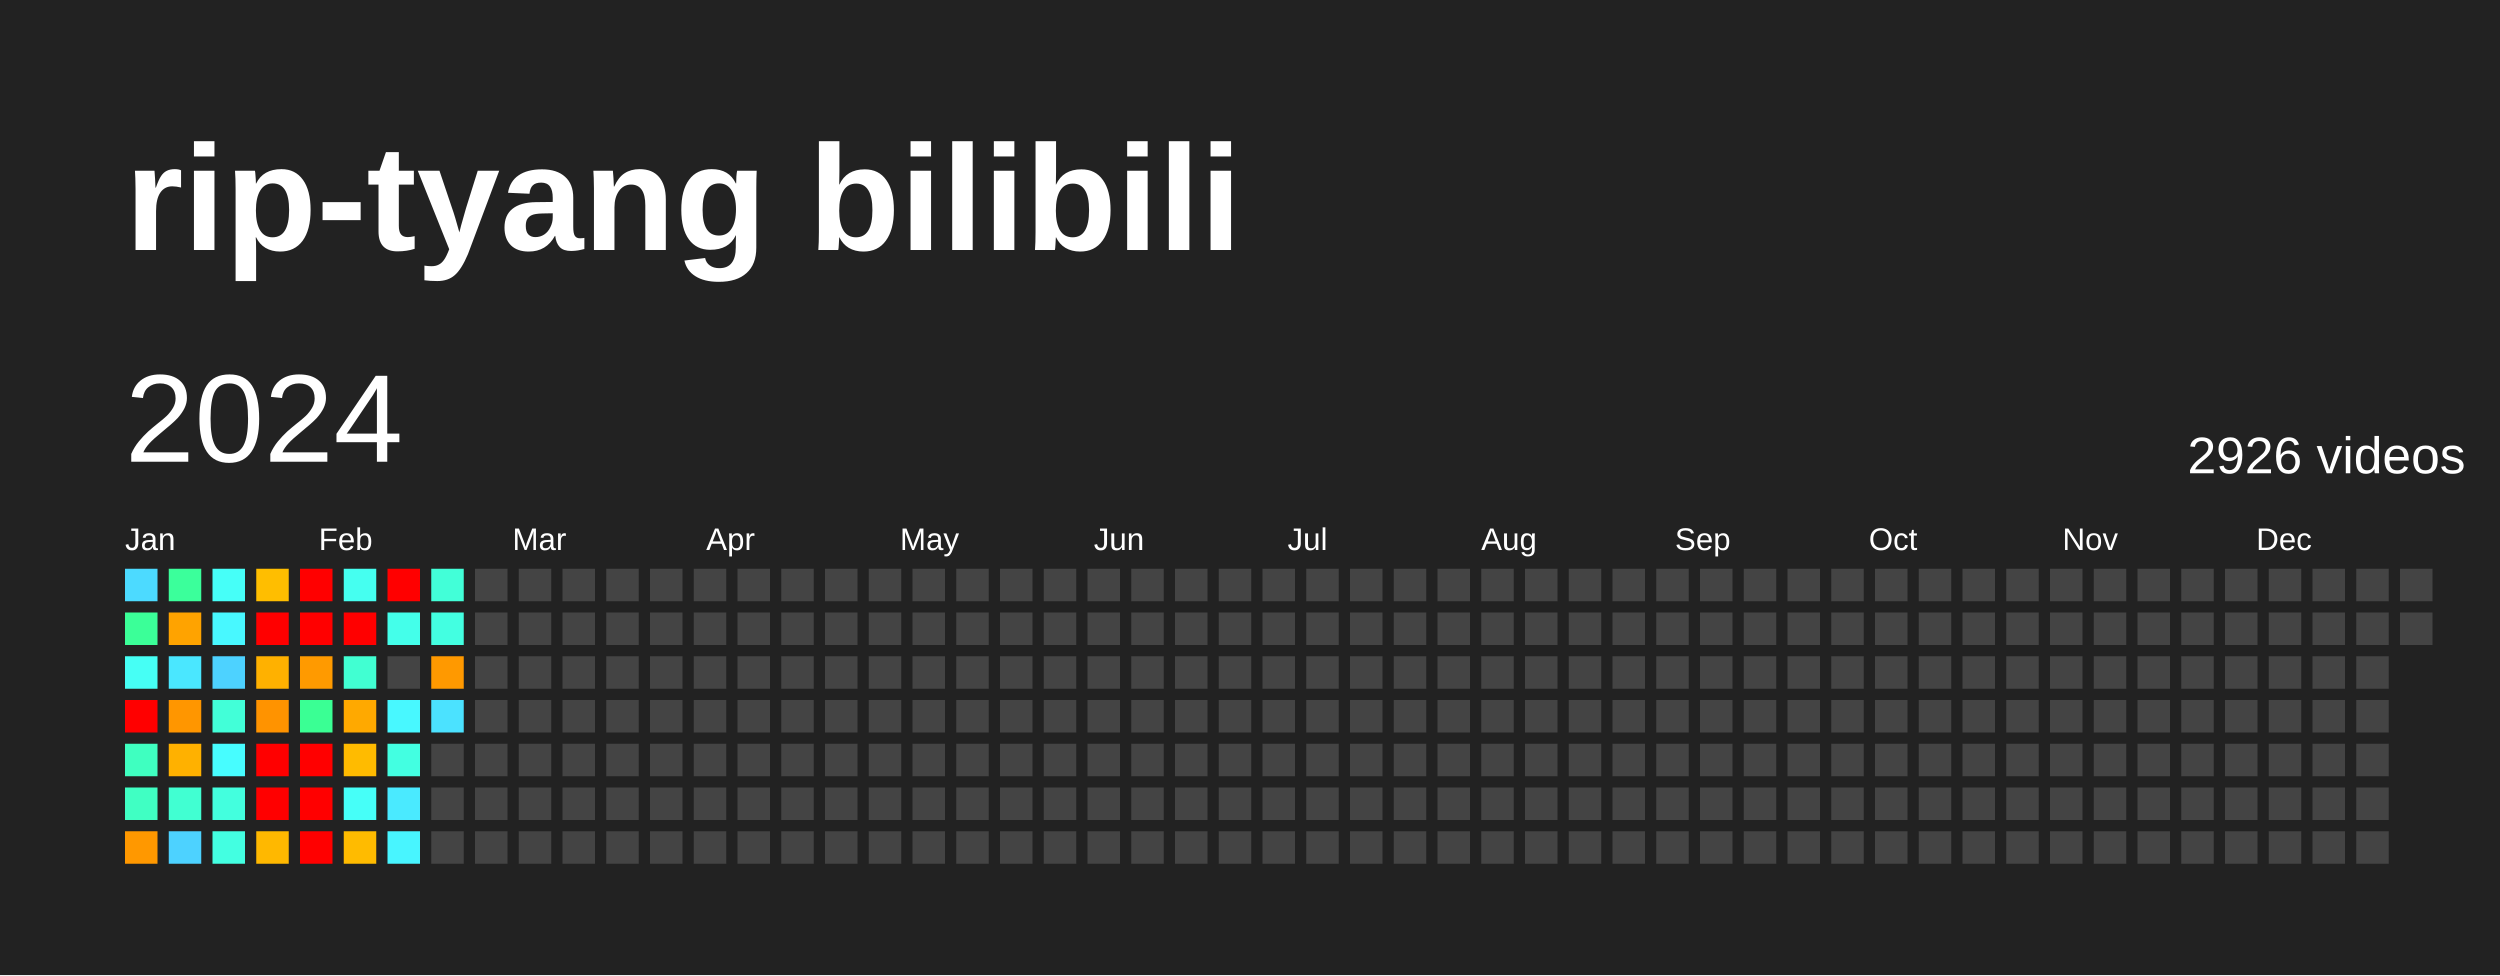
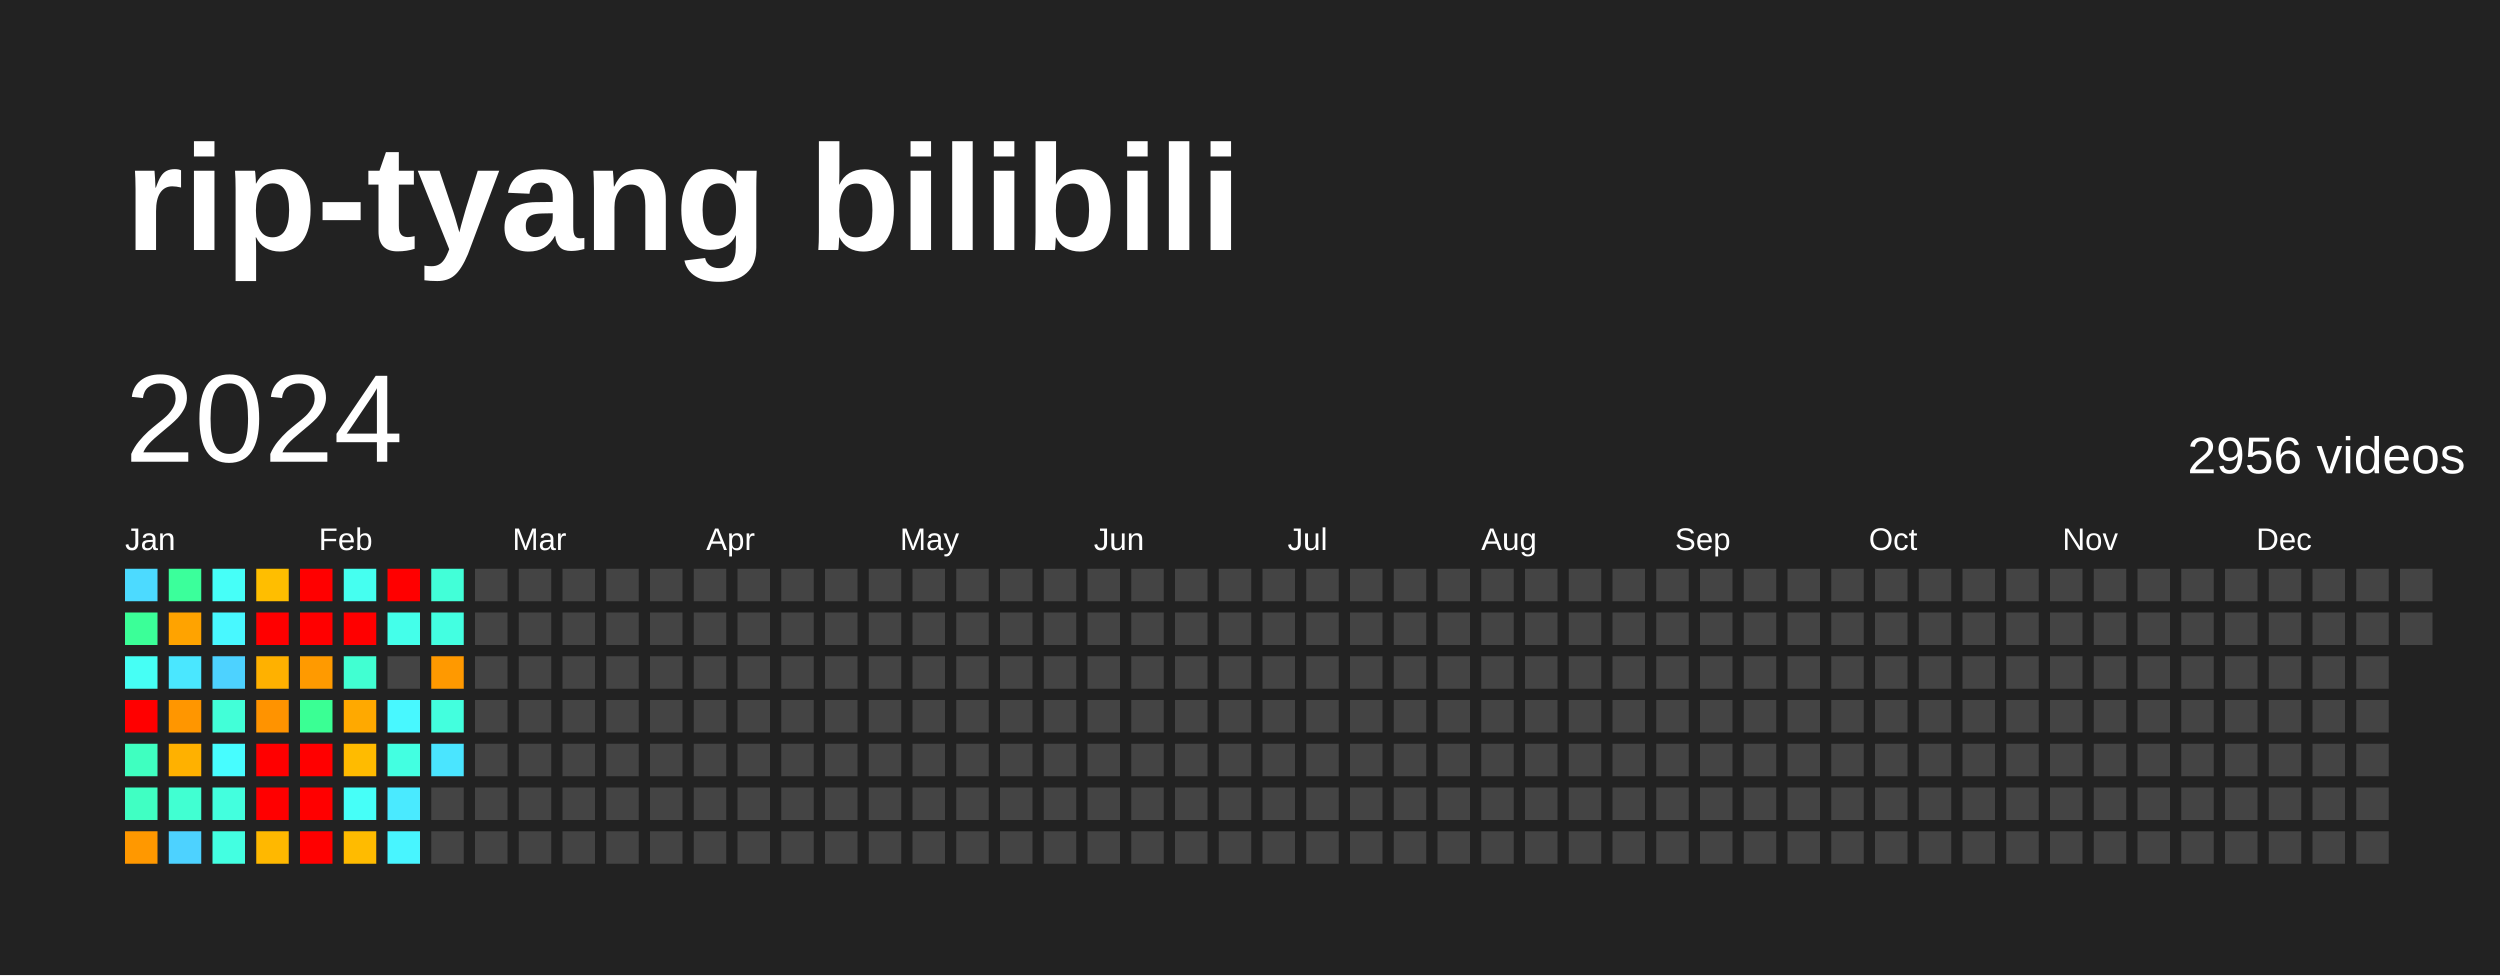
<svg xmlns="http://www.w3.org/2000/svg" baseProfile="full" height="78mm" version="1.1" viewBox="0,0,200,78" width="200mm">
  <defs />
  <rect fill="#222222" height="78" width="200" x="0" y="0" />
  <text fill="#FFFFFF" style="font-size:12px; font-family:Arial; font-weight:bold;" x="10" y="20">rip-tyang bilibili</text>
  <text dominant-baseline="hanging" fill="#FFFFFF" style="font-size:10.0px; font-family:Arial;" x="10" y="30">2024</text>
-   <text dominant-baseline="hanging" fill="#FFFFFF" style="font-size:4.125px; font-family:Arial;" x="175" y="35">2926 videos</text>
+   <text dominant-baseline="hanging" fill="#FFFFFF" style="font-size:4.125px; font-family:Arial;" x="175" y="35">2956 videos</text>
  <text fill="#FFFFFF" style="font-size:2.5px; font-family:Arial" x="10.0" y="44">Jan</text>
  <text fill="#FFFFFF" style="font-size:2.5px; font-family:Arial" x="25.5" y="44">Feb</text>
  <text fill="#FFFFFF" style="font-size:2.5px; font-family:Arial" x="41.0" y="44">Mar</text>
  <text fill="#FFFFFF" style="font-size:2.5px; font-family:Arial" x="56.5" y="44">Apr</text>
  <text fill="#FFFFFF" style="font-size:2.5px; font-family:Arial" x="72.0" y="44">May</text>
  <text fill="#FFFFFF" style="font-size:2.5px; font-family:Arial" x="87.5" y="44">Jun</text>
  <text fill="#FFFFFF" style="font-size:2.5px; font-family:Arial" x="103.0" y="44">Jul</text>
  <text fill="#FFFFFF" style="font-size:2.5px; font-family:Arial" x="118.5" y="44">Aug</text>
  <text fill="#FFFFFF" style="font-size:2.5px; font-family:Arial" x="134.0" y="44">Sep</text>
  <text fill="#FFFFFF" style="font-size:2.5px; font-family:Arial" x="149.5" y="44">Oct</text>
  <text fill="#FFFFFF" style="font-size:2.5px; font-family:Arial" x="165.0" y="44">Nov</text>
  <text fill="#FFFFFF" style="font-size:2.5px; font-family:Arial" x="180.5" y="44">Dec</text>
  <rect fill="#4cdaff" height="2.6" width="2.6" x="10.0" y="45.5" />
  <rect fill="#3bff98" height="2.6" width="2.6" x="10.0" y="49.0" />
  <rect fill="#46fff5" height="2.6" width="2.6" x="10.0" y="52.5" />
  <rect fill="red" height="2.6" width="2.6" x="10.0" y="56.0" />
  <rect fill="#3fffc0" height="2.6" width="2.6" x="10.0" y="59.5" />
  <rect fill="#40ffc3" height="2.6" width="2.6" x="10.0" y="63.0" />
  <rect fill="#ff9800" height="2.6" width="2.6" x="10.0" y="66.5" />
  <rect fill="#3bff9b" height="2.6" width="2.6" x="13.5" y="45.5" />
  <rect fill="#ffa300" height="2.6" width="2.6" x="13.5" y="49.0" />
  <rect fill="#4ae7ff" height="2.6" width="2.6" x="13.5" y="52.5" />
  <rect fill="#ff9600" height="2.6" width="2.6" x="13.5" y="56.0" />
  <rect fill="#ffb100" height="2.6" width="2.6" x="13.5" y="59.5" />
  <rect fill="#41ffd2" height="2.6" width="2.6" x="13.5" y="63.0" />
  <rect fill="#4dd2ff" height="2.6" width="2.6" x="13.5" y="66.5" />
  <rect fill="#46fff8" height="2.6" width="2.6" x="17.0" y="45.5" />
  <rect fill="#48f8ff" height="2.6" width="2.6" x="17.0" y="49.0" />
  <rect fill="#4dd2ff" height="2.6" width="2.6" x="17.0" y="52.5" />
  <rect fill="#42ffd8" height="2.6" width="2.6" x="17.0" y="56.0" />
  <rect fill="#47fdff" height="2.6" width="2.6" x="17.0" y="59.5" />
  <rect fill="#43ffde" height="2.6" width="2.6" x="17.0" y="63.0" />
  <rect fill="#43ffe1" height="2.6" width="2.6" x="17.0" y="66.5" />
  <rect fill="#ffbe00" height="2.6" width="2.6" x="20.5" y="45.5" />
  <rect fill="red" height="2.6" width="2.6" x="20.5" y="49.0" />
  <rect fill="#ffb100" height="2.6" width="2.6" x="20.5" y="52.5" />
  <rect fill="#ff9300" height="2.6" width="2.6" x="20.5" y="56.0" />
  <rect fill="red" height="2.6" width="2.6" x="20.5" y="59.5" />
  <rect fill="red" height="2.6" width="2.6" x="20.5" y="63.0" />
  <rect fill="#ffb800" height="2.6" width="2.6" x="20.5" y="66.5" />
  <rect fill="red" height="2.6" width="2.6" x="24.0" y="45.5" />
  <rect fill="red" height="2.6" width="2.6" x="24.0" y="49.0" />
  <rect fill="#ff9a00" height="2.6" width="2.6" x="24.0" y="52.5" />
  <rect fill="#3aff94" height="2.6" width="2.6" x="24.0" y="56.0" />
  <rect fill="red" height="2.6" width="2.6" x="24.0" y="59.5" />
  <rect fill="red" height="2.6" width="2.6" x="24.0" y="63.0" />
  <rect fill="red" height="2.6" width="2.6" x="24.0" y="66.5" />
  <rect fill="#45fff0" height="2.6" width="2.6" x="27.5" y="45.5" />
  <rect fill="red" height="2.6" width="2.6" x="27.5" y="49.0" />
  <rect fill="#41ffd2" height="2.6" width="2.6" x="27.5" y="52.5" />
  <rect fill="#ffa900" height="2.6" width="2.6" x="27.5" y="56.0" />
  <rect fill="#ffbb00" height="2.6" width="2.6" x="27.5" y="59.5" />
  <rect fill="#46fff8" height="2.6" width="2.6" x="27.5" y="63.0" />
  <rect fill="#ffbb00" height="2.6" width="2.6" x="27.5" y="66.5" />
  <rect fill="red" height="2.6" width="2.6" x="31.0" y="45.5" />
  <rect fill="#44ffea" height="2.6" width="2.6" x="31.0" y="49.0" />
  <rect fill="#444444" height="2.6" width="2.6" x="31.0" y="52.5" />
  <rect fill="#48f8ff" height="2.6" width="2.6" x="31.0" y="56.0" />
  <rect fill="#43ffe1" height="2.6" width="2.6" x="31.0" y="59.5" />
  <rect fill="#4aeaff" height="2.6" width="2.6" x="31.0" y="63.0" />
  <rect fill="#48f5ff" height="2.6" width="2.6" x="31.0" y="66.5" />
  <rect fill="#42ffd8" height="2.6" width="2.6" x="34.5" y="45.5" />
  <rect fill="#43ffe1" height="2.6" width="2.6" x="34.5" y="49.0" />
  <rect fill="#ff9900" height="2.6" width="2.6" x="34.5" y="52.5" />
-   <rect fill="#4be2ff" height="2.6" width="2.6" x="34.5" y="56.0" />
-   <rect fill="#444444" height="2.6" width="2.6" x="34.5" y="59.5" />
+   <rect fill="#43ffde" height="2.6" width="2.6" x="34.5" y="56.0" />
+   <rect fill="#4ae5ff" height="2.6" width="2.6" x="34.5" y="59.5" />
  <rect fill="#444444" height="2.6" width="2.6" x="34.5" y="63.0" />
  <rect fill="#444444" height="2.6" width="2.6" x="34.5" y="66.5" />
  <rect fill="#444444" height="2.6" width="2.6" x="38.0" y="45.5" />
  <rect fill="#444444" height="2.6" width="2.6" x="38.0" y="49.0" />
  <rect fill="#444444" height="2.6" width="2.6" x="38.0" y="52.5" />
  <rect fill="#444444" height="2.6" width="2.6" x="38.0" y="56.0" />
  <rect fill="#444444" height="2.6" width="2.6" x="38.0" y="59.5" />
  <rect fill="#444444" height="2.6" width="2.6" x="38.0" y="63.0" />
  <rect fill="#444444" height="2.6" width="2.6" x="38.0" y="66.5" />
  <rect fill="#444444" height="2.6" width="2.6" x="41.5" y="45.5" />
  <rect fill="#444444" height="2.6" width="2.6" x="41.5" y="49.0" />
  <rect fill="#444444" height="2.6" width="2.6" x="41.5" y="52.5" />
  <rect fill="#444444" height="2.6" width="2.6" x="41.5" y="56.0" />
  <rect fill="#444444" height="2.6" width="2.6" x="41.5" y="59.5" />
  <rect fill="#444444" height="2.6" width="2.6" x="41.5" y="63.0" />
  <rect fill="#444444" height="2.6" width="2.6" x="41.5" y="66.5" />
  <rect fill="#444444" height="2.6" width="2.6" x="45.0" y="45.5" />
  <rect fill="#444444" height="2.6" width="2.6" x="45.0" y="49.0" />
  <rect fill="#444444" height="2.6" width="2.6" x="45.0" y="52.5" />
  <rect fill="#444444" height="2.6" width="2.6" x="45.0" y="56.0" />
  <rect fill="#444444" height="2.6" width="2.6" x="45.0" y="59.5" />
  <rect fill="#444444" height="2.6" width="2.6" x="45.0" y="63.0" />
  <rect fill="#444444" height="2.6" width="2.6" x="45.0" y="66.5" />
  <rect fill="#444444" height="2.6" width="2.6" x="48.5" y="45.5" />
  <rect fill="#444444" height="2.6" width="2.6" x="48.5" y="49.0" />
  <rect fill="#444444" height="2.6" width="2.6" x="48.5" y="52.5" />
  <rect fill="#444444" height="2.6" width="2.6" x="48.5" y="56.0" />
  <rect fill="#444444" height="2.6" width="2.6" x="48.5" y="59.5" />
  <rect fill="#444444" height="2.6" width="2.6" x="48.5" y="63.0" />
  <rect fill="#444444" height="2.6" width="2.6" x="48.5" y="66.5" />
  <rect fill="#444444" height="2.6" width="2.6" x="52.0" y="45.5" />
  <rect fill="#444444" height="2.6" width="2.6" x="52.0" y="49.0" />
  <rect fill="#444444" height="2.6" width="2.6" x="52.0" y="52.5" />
  <rect fill="#444444" height="2.6" width="2.6" x="52.0" y="56.0" />
  <rect fill="#444444" height="2.6" width="2.6" x="52.0" y="59.5" />
  <rect fill="#444444" height="2.6" width="2.6" x="52.0" y="63.0" />
  <rect fill="#444444" height="2.6" width="2.6" x="52.0" y="66.5" />
  <rect fill="#444444" height="2.6" width="2.6" x="55.5" y="45.5" />
  <rect fill="#444444" height="2.6" width="2.6" x="55.5" y="49.0" />
  <rect fill="#444444" height="2.6" width="2.6" x="55.5" y="52.5" />
  <rect fill="#444444" height="2.6" width="2.6" x="55.5" y="56.0" />
  <rect fill="#444444" height="2.6" width="2.6" x="55.5" y="59.5" />
  <rect fill="#444444" height="2.6" width="2.6" x="55.5" y="63.0" />
  <rect fill="#444444" height="2.6" width="2.6" x="55.5" y="66.5" />
  <rect fill="#444444" height="2.6" width="2.6" x="59.0" y="45.5" />
  <rect fill="#444444" height="2.6" width="2.6" x="59.0" y="49.0" />
  <rect fill="#444444" height="2.6" width="2.6" x="59.0" y="52.5" />
  <rect fill="#444444" height="2.6" width="2.6" x="59.0" y="56.0" />
  <rect fill="#444444" height="2.6" width="2.6" x="59.0" y="59.5" />
  <rect fill="#444444" height="2.6" width="2.6" x="59.0" y="63.0" />
  <rect fill="#444444" height="2.6" width="2.6" x="59.0" y="66.5" />
  <rect fill="#444444" height="2.6" width="2.6" x="62.5" y="45.5" />
  <rect fill="#444444" height="2.6" width="2.6" x="62.5" y="49.0" />
  <rect fill="#444444" height="2.6" width="2.6" x="62.5" y="52.5" />
  <rect fill="#444444" height="2.6" width="2.6" x="62.5" y="56.0" />
  <rect fill="#444444" height="2.6" width="2.6" x="62.5" y="59.5" />
  <rect fill="#444444" height="2.6" width="2.6" x="62.5" y="63.0" />
  <rect fill="#444444" height="2.6" width="2.6" x="62.5" y="66.5" />
  <rect fill="#444444" height="2.6" width="2.6" x="66.0" y="45.5" />
  <rect fill="#444444" height="2.6" width="2.6" x="66.0" y="49.0" />
  <rect fill="#444444" height="2.6" width="2.6" x="66.0" y="52.5" />
  <rect fill="#444444" height="2.6" width="2.6" x="66.0" y="56.0" />
  <rect fill="#444444" height="2.6" width="2.6" x="66.0" y="59.5" />
  <rect fill="#444444" height="2.6" width="2.6" x="66.0" y="63.0" />
  <rect fill="#444444" height="2.6" width="2.6" x="66.0" y="66.5" />
  <rect fill="#444444" height="2.6" width="2.6" x="69.5" y="45.5" />
  <rect fill="#444444" height="2.6" width="2.6" x="69.5" y="49.0" />
  <rect fill="#444444" height="2.6" width="2.6" x="69.5" y="52.5" />
  <rect fill="#444444" height="2.6" width="2.6" x="69.5" y="56.0" />
  <rect fill="#444444" height="2.6" width="2.6" x="69.5" y="59.5" />
  <rect fill="#444444" height="2.6" width="2.6" x="69.5" y="63.0" />
  <rect fill="#444444" height="2.6" width="2.6" x="69.5" y="66.5" />
  <rect fill="#444444" height="2.6" width="2.6" x="73.0" y="45.5" />
  <rect fill="#444444" height="2.6" width="2.6" x="73.0" y="49.0" />
  <rect fill="#444444" height="2.6" width="2.6" x="73.0" y="52.5" />
  <rect fill="#444444" height="2.6" width="2.6" x="73.0" y="56.0" />
  <rect fill="#444444" height="2.6" width="2.6" x="73.0" y="59.5" />
  <rect fill="#444444" height="2.6" width="2.6" x="73.0" y="63.0" />
  <rect fill="#444444" height="2.6" width="2.6" x="73.0" y="66.5" />
  <rect fill="#444444" height="2.6" width="2.6" x="76.5" y="45.5" />
  <rect fill="#444444" height="2.6" width="2.6" x="76.5" y="49.0" />
  <rect fill="#444444" height="2.6" width="2.6" x="76.5" y="52.5" />
  <rect fill="#444444" height="2.6" width="2.6" x="76.5" y="56.0" />
  <rect fill="#444444" height="2.6" width="2.6" x="76.5" y="59.5" />
  <rect fill="#444444" height="2.6" width="2.6" x="76.5" y="63.0" />
  <rect fill="#444444" height="2.6" width="2.6" x="76.5" y="66.5" />
  <rect fill="#444444" height="2.6" width="2.6" x="80.0" y="45.5" />
  <rect fill="#444444" height="2.6" width="2.6" x="80.0" y="49.0" />
  <rect fill="#444444" height="2.6" width="2.6" x="80.0" y="52.5" />
  <rect fill="#444444" height="2.6" width="2.6" x="80.0" y="56.0" />
  <rect fill="#444444" height="2.6" width="2.6" x="80.0" y="59.5" />
  <rect fill="#444444" height="2.6" width="2.6" x="80.0" y="63.0" />
  <rect fill="#444444" height="2.6" width="2.6" x="80.0" y="66.5" />
  <rect fill="#444444" height="2.6" width="2.6" x="83.5" y="45.5" />
  <rect fill="#444444" height="2.6" width="2.6" x="83.5" y="49.0" />
  <rect fill="#444444" height="2.6" width="2.6" x="83.5" y="52.5" />
  <rect fill="#444444" height="2.6" width="2.6" x="83.5" y="56.0" />
  <rect fill="#444444" height="2.6" width="2.6" x="83.5" y="59.5" />
  <rect fill="#444444" height="2.6" width="2.6" x="83.5" y="63.0" />
  <rect fill="#444444" height="2.6" width="2.6" x="83.5" y="66.5" />
  <rect fill="#444444" height="2.6" width="2.6" x="87.0" y="45.5" />
  <rect fill="#444444" height="2.6" width="2.6" x="87.0" y="49.0" />
  <rect fill="#444444" height="2.6" width="2.6" x="87.0" y="52.5" />
  <rect fill="#444444" height="2.6" width="2.6" x="87.0" y="56.0" />
  <rect fill="#444444" height="2.6" width="2.6" x="87.0" y="59.5" />
  <rect fill="#444444" height="2.6" width="2.6" x="87.0" y="63.0" />
  <rect fill="#444444" height="2.6" width="2.6" x="87.0" y="66.5" />
  <rect fill="#444444" height="2.6" width="2.6" x="90.5" y="45.5" />
  <rect fill="#444444" height="2.6" width="2.6" x="90.5" y="49.0" />
  <rect fill="#444444" height="2.6" width="2.6" x="90.5" y="52.5" />
  <rect fill="#444444" height="2.6" width="2.6" x="90.5" y="56.0" />
  <rect fill="#444444" height="2.6" width="2.6" x="90.5" y="59.5" />
  <rect fill="#444444" height="2.6" width="2.6" x="90.5" y="63.0" />
  <rect fill="#444444" height="2.6" width="2.6" x="90.5" y="66.5" />
  <rect fill="#444444" height="2.6" width="2.6" x="94.0" y="45.5" />
  <rect fill="#444444" height="2.6" width="2.6" x="94.0" y="49.0" />
  <rect fill="#444444" height="2.6" width="2.6" x="94.0" y="52.5" />
  <rect fill="#444444" height="2.6" width="2.6" x="94.0" y="56.0" />
  <rect fill="#444444" height="2.6" width="2.6" x="94.0" y="59.5" />
  <rect fill="#444444" height="2.6" width="2.6" x="94.0" y="63.0" />
  <rect fill="#444444" height="2.6" width="2.6" x="94.0" y="66.5" />
  <rect fill="#444444" height="2.6" width="2.6" x="97.5" y="45.5" />
  <rect fill="#444444" height="2.6" width="2.6" x="97.5" y="49.0" />
  <rect fill="#444444" height="2.6" width="2.6" x="97.5" y="52.5" />
  <rect fill="#444444" height="2.6" width="2.6" x="97.5" y="56.0" />
  <rect fill="#444444" height="2.6" width="2.6" x="97.5" y="59.5" />
  <rect fill="#444444" height="2.6" width="2.6" x="97.5" y="63.0" />
  <rect fill="#444444" height="2.6" width="2.6" x="97.5" y="66.5" />
  <rect fill="#444444" height="2.6" width="2.6" x="101.0" y="45.5" />
  <rect fill="#444444" height="2.6" width="2.6" x="101.0" y="49.0" />
  <rect fill="#444444" height="2.6" width="2.6" x="101.0" y="52.5" />
  <rect fill="#444444" height="2.6" width="2.6" x="101.0" y="56.0" />
  <rect fill="#444444" height="2.6" width="2.6" x="101.0" y="59.5" />
  <rect fill="#444444" height="2.6" width="2.6" x="101.0" y="63.0" />
  <rect fill="#444444" height="2.6" width="2.6" x="101.0" y="66.5" />
  <rect fill="#444444" height="2.6" width="2.6" x="104.5" y="45.5" />
  <rect fill="#444444" height="2.6" width="2.6" x="104.5" y="49.0" />
  <rect fill="#444444" height="2.6" width="2.6" x="104.5" y="52.5" />
  <rect fill="#444444" height="2.6" width="2.6" x="104.5" y="56.0" />
  <rect fill="#444444" height="2.6" width="2.6" x="104.5" y="59.5" />
  <rect fill="#444444" height="2.6" width="2.6" x="104.5" y="63.0" />
  <rect fill="#444444" height="2.6" width="2.6" x="104.5" y="66.5" />
  <rect fill="#444444" height="2.6" width="2.6" x="108.0" y="45.5" />
  <rect fill="#444444" height="2.6" width="2.6" x="108.0" y="49.0" />
  <rect fill="#444444" height="2.6" width="2.6" x="108.0" y="52.5" />
  <rect fill="#444444" height="2.6" width="2.6" x="108.0" y="56.0" />
  <rect fill="#444444" height="2.6" width="2.6" x="108.0" y="59.5" />
  <rect fill="#444444" height="2.6" width="2.6" x="108.0" y="63.0" />
  <rect fill="#444444" height="2.6" width="2.6" x="108.0" y="66.5" />
  <rect fill="#444444" height="2.6" width="2.6" x="111.5" y="45.5" />
  <rect fill="#444444" height="2.6" width="2.6" x="111.5" y="49.0" />
  <rect fill="#444444" height="2.6" width="2.6" x="111.5" y="52.5" />
  <rect fill="#444444" height="2.6" width="2.6" x="111.5" y="56.0" />
  <rect fill="#444444" height="2.6" width="2.6" x="111.5" y="59.5" />
  <rect fill="#444444" height="2.6" width="2.6" x="111.5" y="63.0" />
  <rect fill="#444444" height="2.6" width="2.6" x="111.5" y="66.5" />
  <rect fill="#444444" height="2.6" width="2.6" x="115.0" y="45.5" />
  <rect fill="#444444" height="2.6" width="2.6" x="115.0" y="49.0" />
  <rect fill="#444444" height="2.6" width="2.6" x="115.0" y="52.5" />
  <rect fill="#444444" height="2.6" width="2.6" x="115.0" y="56.0" />
  <rect fill="#444444" height="2.6" width="2.6" x="115.0" y="59.5" />
  <rect fill="#444444" height="2.6" width="2.6" x="115.0" y="63.0" />
  <rect fill="#444444" height="2.6" width="2.6" x="115.0" y="66.5" />
  <rect fill="#444444" height="2.6" width="2.6" x="118.5" y="45.5" />
  <rect fill="#444444" height="2.6" width="2.6" x="118.5" y="49.0" />
  <rect fill="#444444" height="2.6" width="2.6" x="118.5" y="52.5" />
  <rect fill="#444444" height="2.6" width="2.6" x="118.5" y="56.0" />
  <rect fill="#444444" height="2.6" width="2.6" x="118.5" y="59.5" />
  <rect fill="#444444" height="2.6" width="2.6" x="118.5" y="63.0" />
  <rect fill="#444444" height="2.6" width="2.6" x="118.5" y="66.5" />
  <rect fill="#444444" height="2.6" width="2.6" x="122.0" y="45.5" />
  <rect fill="#444444" height="2.6" width="2.6" x="122.0" y="49.0" />
  <rect fill="#444444" height="2.6" width="2.6" x="122.0" y="52.5" />
  <rect fill="#444444" height="2.6" width="2.6" x="122.0" y="56.0" />
  <rect fill="#444444" height="2.6" width="2.6" x="122.0" y="59.5" />
  <rect fill="#444444" height="2.6" width="2.6" x="122.0" y="63.0" />
  <rect fill="#444444" height="2.6" width="2.6" x="122.0" y="66.5" />
  <rect fill="#444444" height="2.6" width="2.6" x="125.5" y="45.5" />
  <rect fill="#444444" height="2.6" width="2.6" x="125.5" y="49.0" />
  <rect fill="#444444" height="2.6" width="2.6" x="125.5" y="52.5" />
  <rect fill="#444444" height="2.6" width="2.6" x="125.5" y="56.0" />
  <rect fill="#444444" height="2.6" width="2.6" x="125.5" y="59.5" />
  <rect fill="#444444" height="2.6" width="2.6" x="125.5" y="63.0" />
  <rect fill="#444444" height="2.6" width="2.6" x="125.5" y="66.5" />
  <rect fill="#444444" height="2.6" width="2.6" x="129.0" y="45.5" />
  <rect fill="#444444" height="2.6" width="2.6" x="129.0" y="49.0" />
  <rect fill="#444444" height="2.6" width="2.6" x="129.0" y="52.5" />
  <rect fill="#444444" height="2.6" width="2.6" x="129.0" y="56.0" />
  <rect fill="#444444" height="2.6" width="2.6" x="129.0" y="59.5" />
  <rect fill="#444444" height="2.6" width="2.6" x="129.0" y="63.0" />
  <rect fill="#444444" height="2.6" width="2.6" x="129.0" y="66.5" />
  <rect fill="#444444" height="2.6" width="2.6" x="132.5" y="45.5" />
  <rect fill="#444444" height="2.6" width="2.6" x="132.5" y="49.0" />
  <rect fill="#444444" height="2.6" width="2.6" x="132.5" y="52.5" />
  <rect fill="#444444" height="2.6" width="2.6" x="132.5" y="56.0" />
  <rect fill="#444444" height="2.6" width="2.6" x="132.5" y="59.5" />
  <rect fill="#444444" height="2.6" width="2.6" x="132.5" y="63.0" />
  <rect fill="#444444" height="2.6" width="2.6" x="132.5" y="66.5" />
  <rect fill="#444444" height="2.6" width="2.6" x="136.0" y="45.5" />
  <rect fill="#444444" height="2.6" width="2.6" x="136.0" y="49.0" />
  <rect fill="#444444" height="2.6" width="2.6" x="136.0" y="52.5" />
  <rect fill="#444444" height="2.6" width="2.6" x="136.0" y="56.0" />
  <rect fill="#444444" height="2.6" width="2.6" x="136.0" y="59.5" />
  <rect fill="#444444" height="2.6" width="2.6" x="136.0" y="63.0" />
  <rect fill="#444444" height="2.6" width="2.6" x="136.0" y="66.5" />
  <rect fill="#444444" height="2.6" width="2.6" x="139.5" y="45.5" />
  <rect fill="#444444" height="2.6" width="2.6" x="139.5" y="49.0" />
  <rect fill="#444444" height="2.6" width="2.6" x="139.5" y="52.5" />
  <rect fill="#444444" height="2.6" width="2.6" x="139.5" y="56.0" />
  <rect fill="#444444" height="2.6" width="2.6" x="139.5" y="59.5" />
  <rect fill="#444444" height="2.6" width="2.6" x="139.5" y="63.0" />
  <rect fill="#444444" height="2.6" width="2.6" x="139.5" y="66.5" />
  <rect fill="#444444" height="2.6" width="2.6" x="143.0" y="45.5" />
  <rect fill="#444444" height="2.6" width="2.6" x="143.0" y="49.0" />
  <rect fill="#444444" height="2.6" width="2.6" x="143.0" y="52.5" />
  <rect fill="#444444" height="2.6" width="2.6" x="143.0" y="56.0" />
  <rect fill="#444444" height="2.6" width="2.6" x="143.0" y="59.5" />
  <rect fill="#444444" height="2.6" width="2.6" x="143.0" y="63.0" />
  <rect fill="#444444" height="2.6" width="2.6" x="143.0" y="66.5" />
  <rect fill="#444444" height="2.6" width="2.6" x="146.5" y="45.5" />
  <rect fill="#444444" height="2.6" width="2.6" x="146.5" y="49.0" />
  <rect fill="#444444" height="2.6" width="2.6" x="146.5" y="52.5" />
  <rect fill="#444444" height="2.6" width="2.6" x="146.5" y="56.0" />
  <rect fill="#444444" height="2.6" width="2.6" x="146.5" y="59.5" />
  <rect fill="#444444" height="2.6" width="2.6" x="146.5" y="63.0" />
  <rect fill="#444444" height="2.6" width="2.6" x="146.5" y="66.5" />
  <rect fill="#444444" height="2.6" width="2.6" x="150.0" y="45.5" />
  <rect fill="#444444" height="2.6" width="2.6" x="150.0" y="49.0" />
  <rect fill="#444444" height="2.6" width="2.6" x="150.0" y="52.5" />
  <rect fill="#444444" height="2.6" width="2.6" x="150.0" y="56.0" />
  <rect fill="#444444" height="2.6" width="2.6" x="150.0" y="59.5" />
  <rect fill="#444444" height="2.6" width="2.6" x="150.0" y="63.0" />
  <rect fill="#444444" height="2.6" width="2.6" x="150.0" y="66.5" />
  <rect fill="#444444" height="2.6" width="2.6" x="153.5" y="45.5" />
  <rect fill="#444444" height="2.6" width="2.6" x="153.5" y="49.0" />
  <rect fill="#444444" height="2.6" width="2.6" x="153.5" y="52.5" />
  <rect fill="#444444" height="2.6" width="2.6" x="153.5" y="56.0" />
  <rect fill="#444444" height="2.6" width="2.6" x="153.5" y="59.5" />
  <rect fill="#444444" height="2.6" width="2.6" x="153.5" y="63.0" />
  <rect fill="#444444" height="2.6" width="2.6" x="153.5" y="66.5" />
  <rect fill="#444444" height="2.6" width="2.6" x="157.0" y="45.5" />
  <rect fill="#444444" height="2.6" width="2.6" x="157.0" y="49.0" />
  <rect fill="#444444" height="2.6" width="2.6" x="157.0" y="52.5" />
  <rect fill="#444444" height="2.6" width="2.6" x="157.0" y="56.0" />
  <rect fill="#444444" height="2.6" width="2.6" x="157.0" y="59.5" />
  <rect fill="#444444" height="2.6" width="2.6" x="157.0" y="63.0" />
  <rect fill="#444444" height="2.6" width="2.6" x="157.0" y="66.5" />
  <rect fill="#444444" height="2.6" width="2.6" x="160.5" y="45.5" />
  <rect fill="#444444" height="2.6" width="2.6" x="160.5" y="49.0" />
  <rect fill="#444444" height="2.6" width="2.6" x="160.5" y="52.5" />
  <rect fill="#444444" height="2.6" width="2.6" x="160.5" y="56.0" />
  <rect fill="#444444" height="2.6" width="2.6" x="160.5" y="59.5" />
  <rect fill="#444444" height="2.6" width="2.6" x="160.5" y="63.0" />
  <rect fill="#444444" height="2.6" width="2.6" x="160.5" y="66.5" />
  <rect fill="#444444" height="2.6" width="2.6" x="164.0" y="45.5" />
  <rect fill="#444444" height="2.6" width="2.6" x="164.0" y="49.0" />
  <rect fill="#444444" height="2.6" width="2.6" x="164.0" y="52.5" />
  <rect fill="#444444" height="2.6" width="2.6" x="164.0" y="56.0" />
  <rect fill="#444444" height="2.6" width="2.6" x="164.0" y="59.5" />
  <rect fill="#444444" height="2.6" width="2.6" x="164.0" y="63.0" />
  <rect fill="#444444" height="2.6" width="2.6" x="164.0" y="66.5" />
  <rect fill="#444444" height="2.6" width="2.6" x="167.5" y="45.5" />
  <rect fill="#444444" height="2.6" width="2.6" x="167.5" y="49.0" />
  <rect fill="#444444" height="2.6" width="2.6" x="167.5" y="52.5" />
  <rect fill="#444444" height="2.6" width="2.6" x="167.5" y="56.0" />
  <rect fill="#444444" height="2.6" width="2.6" x="167.5" y="59.5" />
  <rect fill="#444444" height="2.6" width="2.6" x="167.5" y="63.0" />
  <rect fill="#444444" height="2.6" width="2.6" x="167.5" y="66.5" />
  <rect fill="#444444" height="2.6" width="2.6" x="171.0" y="45.5" />
  <rect fill="#444444" height="2.6" width="2.6" x="171.0" y="49.0" />
  <rect fill="#444444" height="2.6" width="2.6" x="171.0" y="52.5" />
  <rect fill="#444444" height="2.6" width="2.6" x="171.0" y="56.0" />
  <rect fill="#444444" height="2.6" width="2.6" x="171.0" y="59.5" />
  <rect fill="#444444" height="2.6" width="2.6" x="171.0" y="63.0" />
  <rect fill="#444444" height="2.6" width="2.6" x="171.0" y="66.5" />
  <rect fill="#444444" height="2.6" width="2.6" x="174.5" y="45.5" />
  <rect fill="#444444" height="2.6" width="2.6" x="174.5" y="49.0" />
  <rect fill="#444444" height="2.6" width="2.6" x="174.5" y="52.5" />
  <rect fill="#444444" height="2.6" width="2.6" x="174.5" y="56.0" />
  <rect fill="#444444" height="2.6" width="2.6" x="174.5" y="59.5" />
  <rect fill="#444444" height="2.6" width="2.6" x="174.5" y="63.0" />
  <rect fill="#444444" height="2.6" width="2.6" x="174.5" y="66.5" />
  <rect fill="#444444" height="2.6" width="2.6" x="178.0" y="45.5" />
  <rect fill="#444444" height="2.6" width="2.6" x="178.0" y="49.0" />
  <rect fill="#444444" height="2.6" width="2.6" x="178.0" y="52.5" />
  <rect fill="#444444" height="2.6" width="2.6" x="178.0" y="56.0" />
  <rect fill="#444444" height="2.6" width="2.6" x="178.0" y="59.5" />
  <rect fill="#444444" height="2.6" width="2.6" x="178.0" y="63.0" />
  <rect fill="#444444" height="2.6" width="2.6" x="178.0" y="66.5" />
  <rect fill="#444444" height="2.6" width="2.6" x="181.5" y="45.5" />
  <rect fill="#444444" height="2.6" width="2.6" x="181.5" y="49.0" />
  <rect fill="#444444" height="2.6" width="2.6" x="181.5" y="52.5" />
  <rect fill="#444444" height="2.6" width="2.6" x="181.5" y="56.0" />
  <rect fill="#444444" height="2.6" width="2.6" x="181.5" y="59.5" />
  <rect fill="#444444" height="2.6" width="2.6" x="181.5" y="63.0" />
  <rect fill="#444444" height="2.6" width="2.6" x="181.5" y="66.5" />
  <rect fill="#444444" height="2.6" width="2.6" x="185.0" y="45.5" />
  <rect fill="#444444" height="2.6" width="2.6" x="185.0" y="49.0" />
  <rect fill="#444444" height="2.6" width="2.6" x="185.0" y="52.5" />
  <rect fill="#444444" height="2.6" width="2.6" x="185.0" y="56.0" />
  <rect fill="#444444" height="2.6" width="2.6" x="185.0" y="59.5" />
  <rect fill="#444444" height="2.6" width="2.6" x="185.0" y="63.0" />
  <rect fill="#444444" height="2.6" width="2.6" x="185.0" y="66.5" />
  <rect fill="#444444" height="2.6" width="2.6" x="188.5" y="45.5" />
  <rect fill="#444444" height="2.6" width="2.6" x="188.5" y="49.0" />
  <rect fill="#444444" height="2.6" width="2.6" x="188.5" y="52.5" />
  <rect fill="#444444" height="2.6" width="2.6" x="188.5" y="56.0" />
  <rect fill="#444444" height="2.6" width="2.6" x="188.5" y="59.5" />
  <rect fill="#444444" height="2.6" width="2.6" x="188.5" y="63.0" />
  <rect fill="#444444" height="2.6" width="2.6" x="188.5" y="66.5" />
  <rect fill="#444444" height="2.6" width="2.6" x="192.0" y="45.5" />
  <rect fill="#444444" height="2.6" width="2.6" x="192.0" y="49.0" />
</svg>
